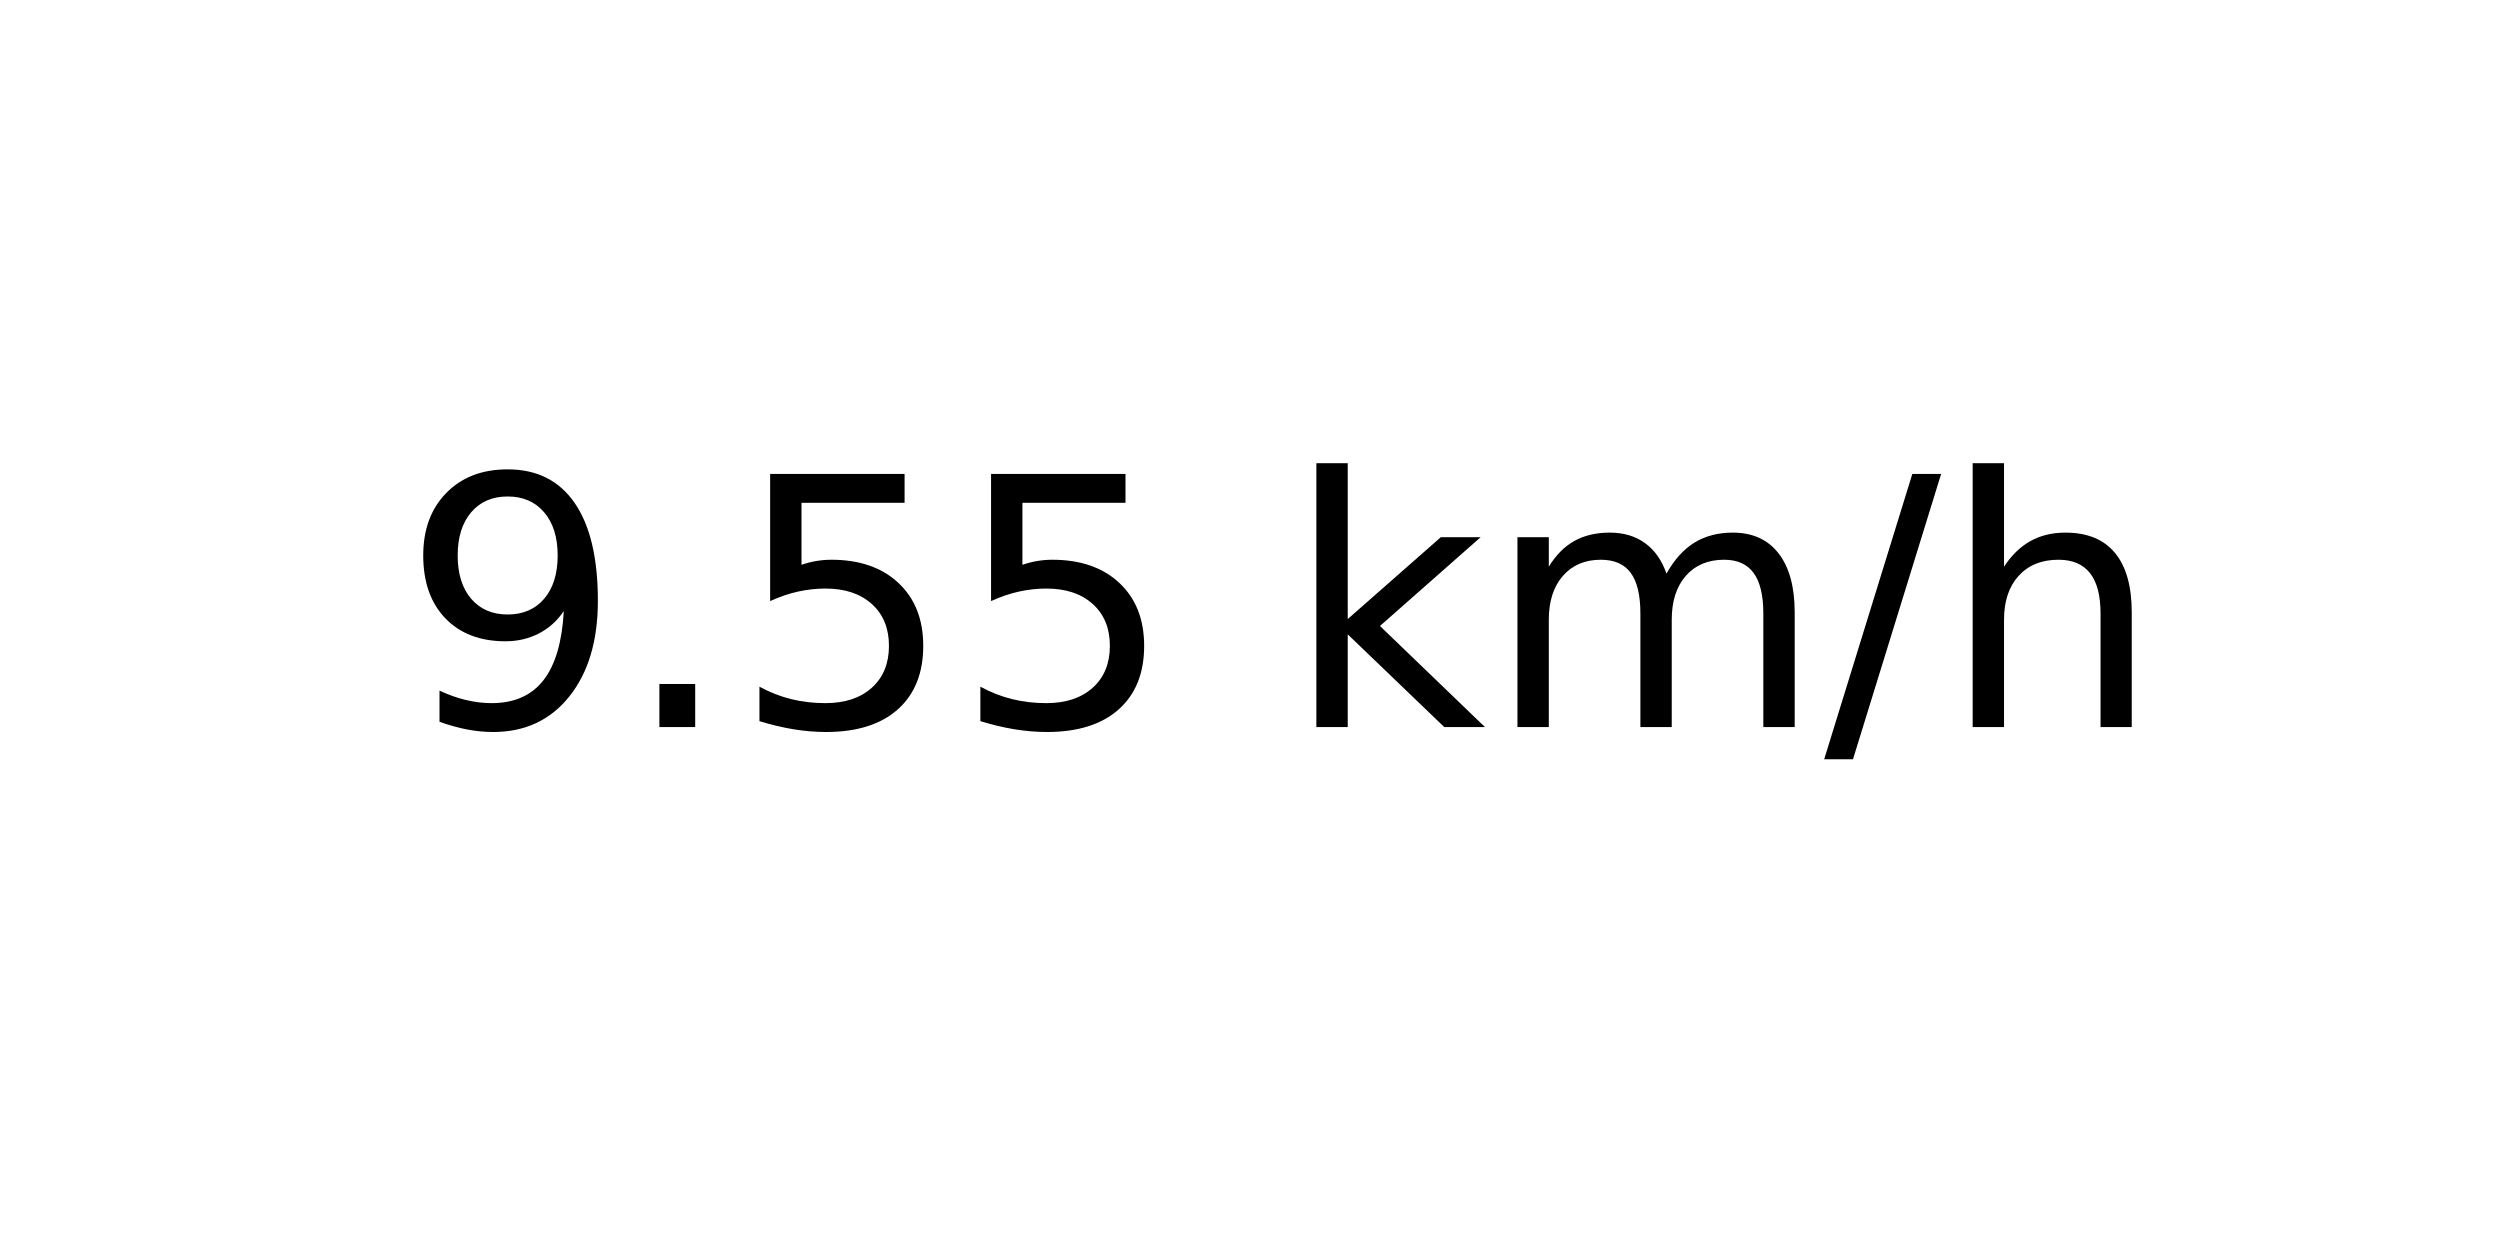
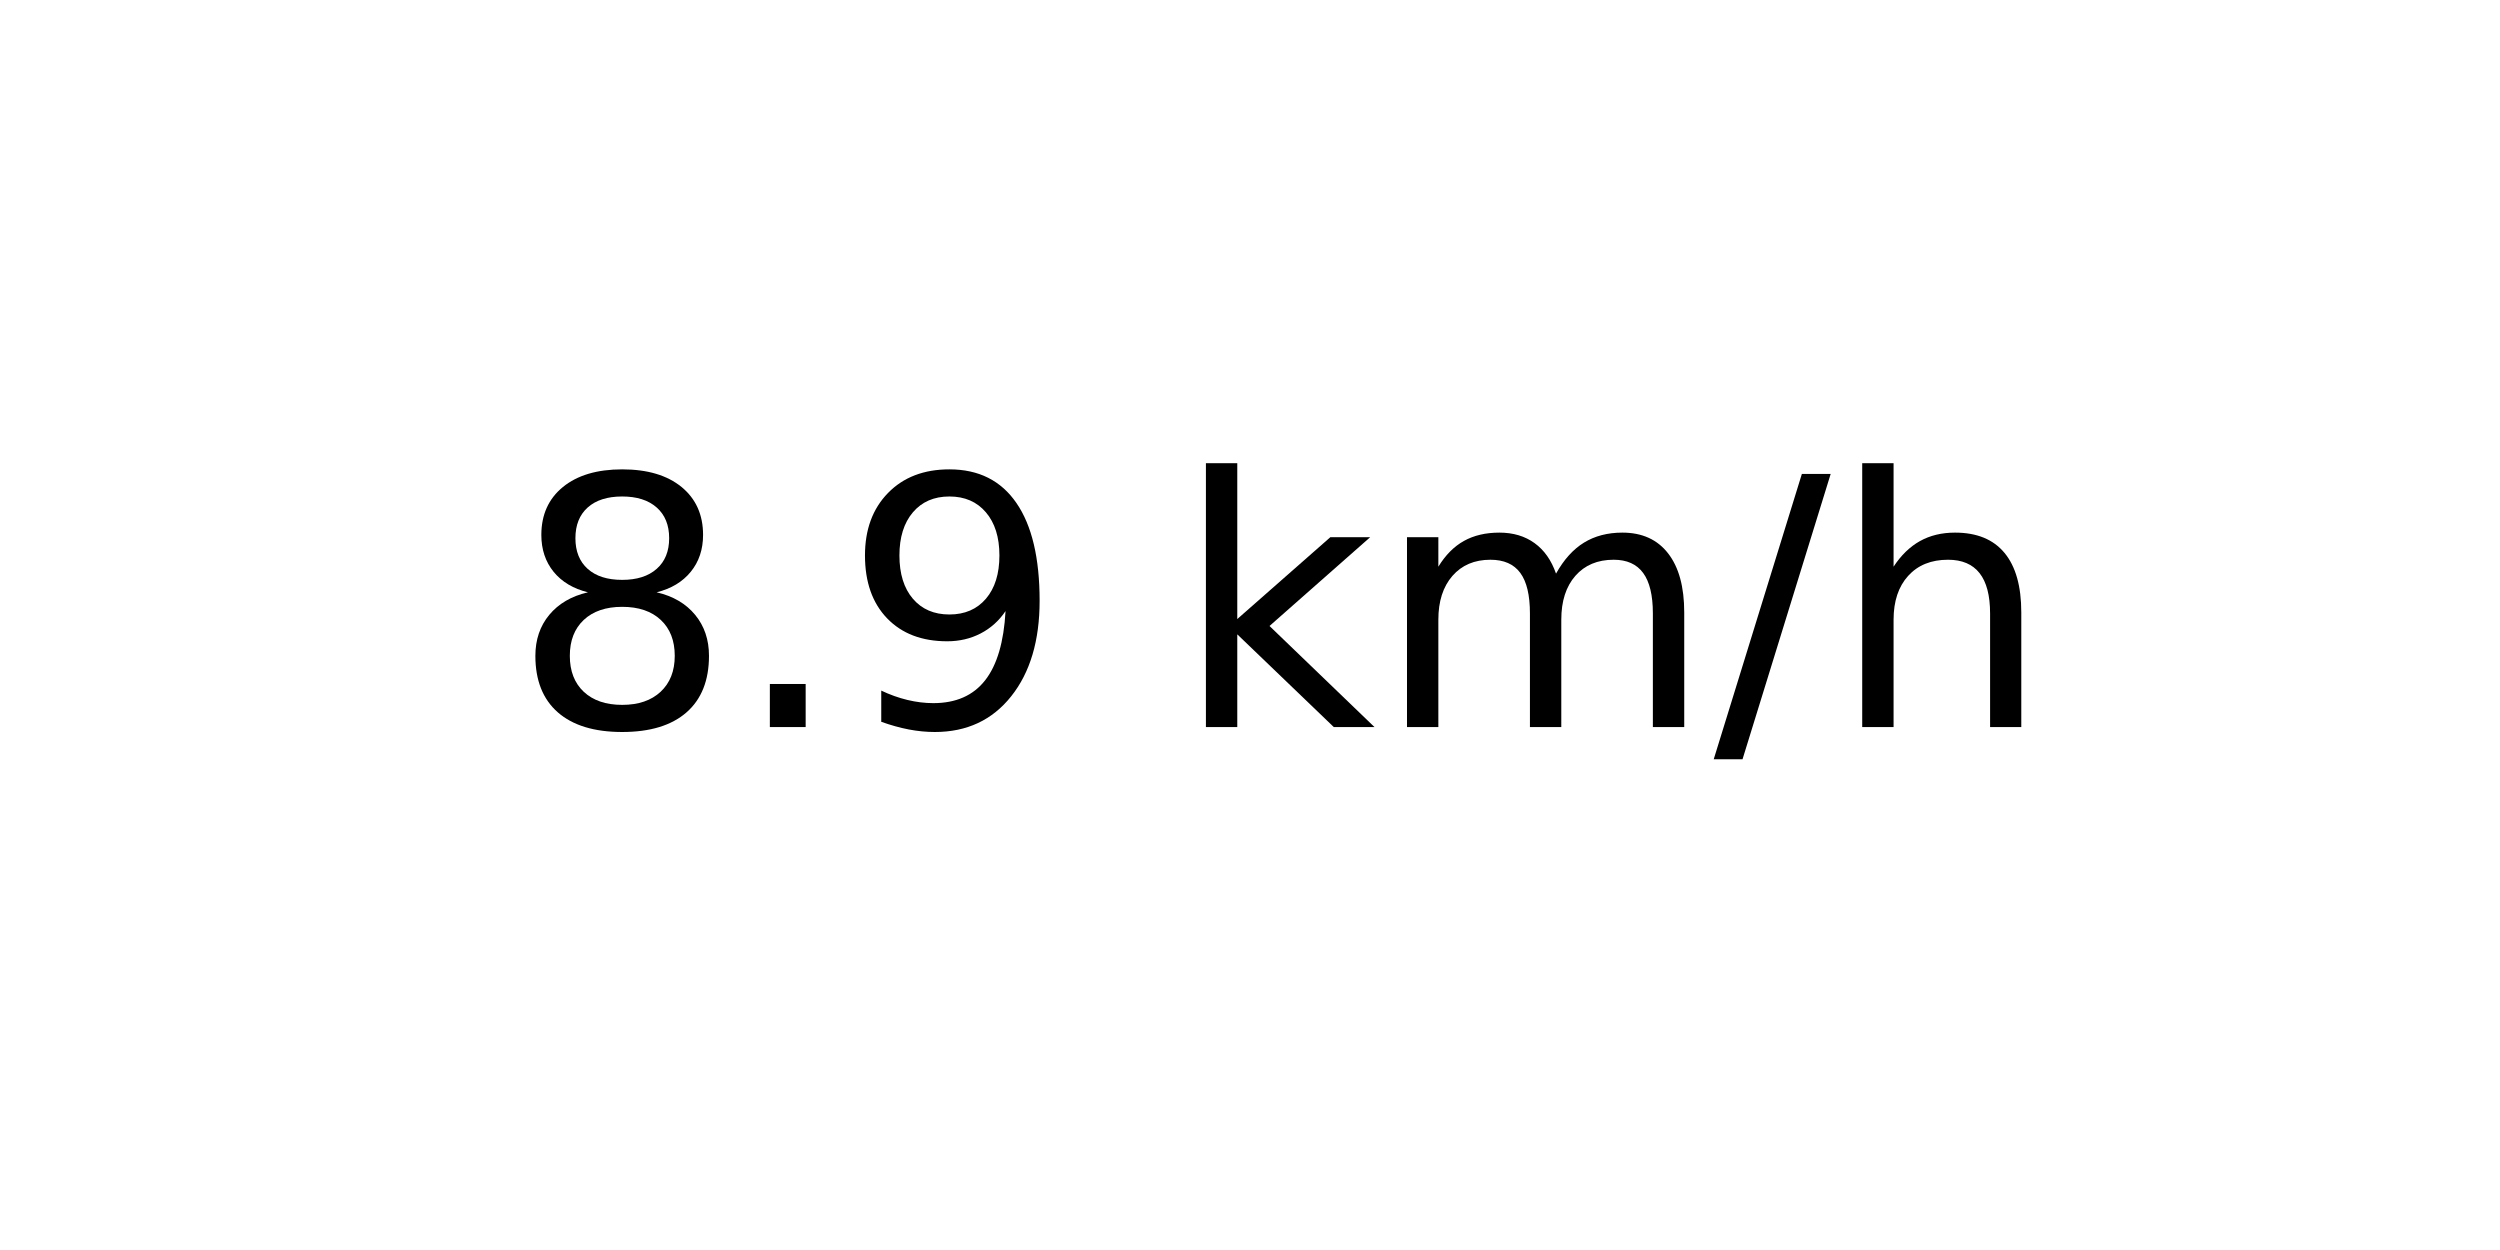
<svg xmlns="http://www.w3.org/2000/svg" xmlns:xlink="http://www.w3.org/1999/xlink" width="72pt" height="36pt" viewBox="0 0 72 36" version="1.1">
  <defs>
    <style type="text/css">*{stroke-linejoin: round; stroke-linecap: butt}</style>
  </defs>
  <g id="figure_1">
    <g id="axes_1">
      <g id="text_1">
-         <g transform="translate(11.55937 20.93937) scale(0.1 -0.1)">
+         <g transform="translate(14.74062 20.93937) scale(0.1 -0.1)">
          <defs>
+             <path id="DejaVuSans-38" d="M 2034 2216  Q 1584 2216 1326 1975  Q 1069 1734 1069 1313  Q 1069 891 1326 650  Q 1584 409 2034 409  Q 2484 409 2743 651  Q 3003 894 3003 1313  Q 3003 1734 2745 1975  Q 2488 2216 2034 2216  z M 1403 2484  Q 997 2584 770 2862  Q 544 3141 544 3541  Q 544 4100 942 4425  Q 1341 4750 2034 4750  Q 2731 4750 3128 4425  Q 3525 4100 3525 3541  Q 3525 3141 3298 2862  Q 3072 2584 2669 2484  Q 3125 2378 3379 2068  Q 3634 1759 3634 1313  Q 3634 634 3220 271  Q 2806 -91 2034 -91  Q 1263 -91 848 271  Q 434 634 434 1313  Q 434 1759 690 2068  Q 947 2378 1403 2484  z M 1172 3481  Q 1172 3119 1398 2916  Q 1625 2713 2034 2713  Q 2441 2713 2670 2916  Q 2900 3119 2900 3481  Q 2900 3844 2670 4047  Q 2441 4250 2034 4250  Q 1625 4250 1398 4047  Q 1172 3844 1172 3481  z " transform="scale(0.015625)" />
+             <path id="DejaVuSans-2e" d="M 684 794  L 1344 794  L 1344 0  L 684 0  L 684 794  z " transform="scale(0.015625)" />
            <path id="DejaVuSans-39" d="M 703 97  L 703 672  Q 941 559 1184 500  Q 1428 441 1663 441  Q 2288 441 2617 861  Q 2947 1281 2994 2138  Q 2813 1869 2534 1725  Q 2256 1581 1919 1581  Q 1219 1581 811 2004  Q 403 2428 403 3163  Q 403 3881 828 4315  Q 1253 4750 1959 4750  Q 2769 4750 3195 4129  Q 3622 3509 3622 2328  Q 3622 1225 3098 567  Q 2575 -91 1691 -91  Q 1453 -91 1209 -44  Q 966 3 703 97  z M 1959 2075  Q 2384 2075 2632 2365  Q 2881 2656 2881 3163  Q 2881 3666 2632 3958  Q 2384 4250 1959 4250  Q 1534 4250 1286 3958  Q 1038 3666 1038 3163  Q 1038 2656 1286 2365  Q 1534 2075 1959 2075  z " transform="scale(0.015625)" />
-             <path id="DejaVuSans-2e" d="M 684 794  L 1344 794  L 1344 0  L 684 0  L 684 794  z " transform="scale(0.015625)" />
-             <path id="DejaVuSans-35" d="M 691 4666  L 3169 4666  L 3169 4134  L 1269 4134  L 1269 2991  Q 1406 3038 1543 3061  Q 1681 3084 1819 3084  Q 2600 3084 3056 2656  Q 3513 2228 3513 1497  Q 3513 744 3044 326  Q 2575 -91 1722 -91  Q 1428 -91 1123 -41  Q 819 9 494 109  L 494 744  Q 775 591 1075 516  Q 1375 441 1709 441  Q 2250 441 2565 725  Q 2881 1009 2881 1497  Q 2881 1984 2565 2268  Q 2250 2553 1709 2553  Q 1456 2553 1204 2497  Q 953 2441 691 2322  L 691 4666  z " transform="scale(0.015625)" />
            <path id="DejaVuSans-20" transform="scale(0.015625)" />
            <path id="DejaVuSans-6b" d="M 581 4863  L 1159 4863  L 1159 1991  L 2875 3500  L 3609 3500  L 1753 1863  L 3688 0  L 2938 0  L 1159 1709  L 1159 0  L 581 0  L 581 4863  z " transform="scale(0.015625)" />
            <path id="DejaVuSans-6d" d="M 3328 2828  Q 3544 3216 3844 3400  Q 4144 3584 4550 3584  Q 5097 3584 5394 3201  Q 5691 2819 5691 2113  L 5691 0  L 5113 0  L 5113 2094  Q 5113 2597 4934 2840  Q 4756 3084 4391 3084  Q 3944 3084 3684 2787  Q 3425 2491 3425 1978  L 3425 0  L 2847 0  L 2847 2094  Q 2847 2600 2669 2842  Q 2491 3084 2119 3084  Q 1678 3084 1418 2786  Q 1159 2488 1159 1978  L 1159 0  L 581 0  L 581 3500  L 1159 3500  L 1159 2956  Q 1356 3278 1631 3431  Q 1906 3584 2284 3584  Q 2666 3584 2933 3390  Q 3200 3197 3328 2828  z " transform="scale(0.015625)" />
            <path id="DejaVuSans-2f" d="M 1625 4666  L 2156 4666  L 531 -594  L 0 -594  L 1625 4666  z " transform="scale(0.015625)" />
            <path id="DejaVuSans-68" d="M 3513 2113  L 3513 0  L 2938 0  L 2938 2094  Q 2938 2591 2744 2837  Q 2550 3084 2163 3084  Q 1697 3084 1428 2787  Q 1159 2491 1159 1978  L 1159 0  L 581 0  L 581 4863  L 1159 4863  L 1159 2956  Q 1366 3272 1645 3428  Q 1925 3584 2291 3584  Q 2894 3584 3203 3211  Q 3513 2838 3513 2113  z " transform="scale(0.015625)" />
          </defs>
-           <use xlink:href="#DejaVuSans-39" />
+           <use xlink:href="#DejaVuSans-38" />
          <use xlink:href="#DejaVuSans-2e" x="63.623" />
-           <use xlink:href="#DejaVuSans-35" x="95.41" />
-           <use xlink:href="#DejaVuSans-35" x="159.033" />
-           <use xlink:href="#DejaVuSans-20" x="222.656" />
-           <use xlink:href="#DejaVuSans-6b" x="254.443" />
-           <use xlink:href="#DejaVuSans-6d" x="312.354" />
-           <use xlink:href="#DejaVuSans-2f" x="409.766" />
-           <use xlink:href="#DejaVuSans-68" x="443.457" />
+           <use xlink:href="#DejaVuSans-39" x="95.41" />
+           <use xlink:href="#DejaVuSans-20" x="159.033" />
+           <use xlink:href="#DejaVuSans-6b" x="190.82" />
+           <use xlink:href="#DejaVuSans-6d" x="248.73" />
+           <use xlink:href="#DejaVuSans-2f" x="346.143" />
+           <use xlink:href="#DejaVuSans-68" x="379.834" />
        </g>
      </g>
    </g>
  </g>
</svg>
